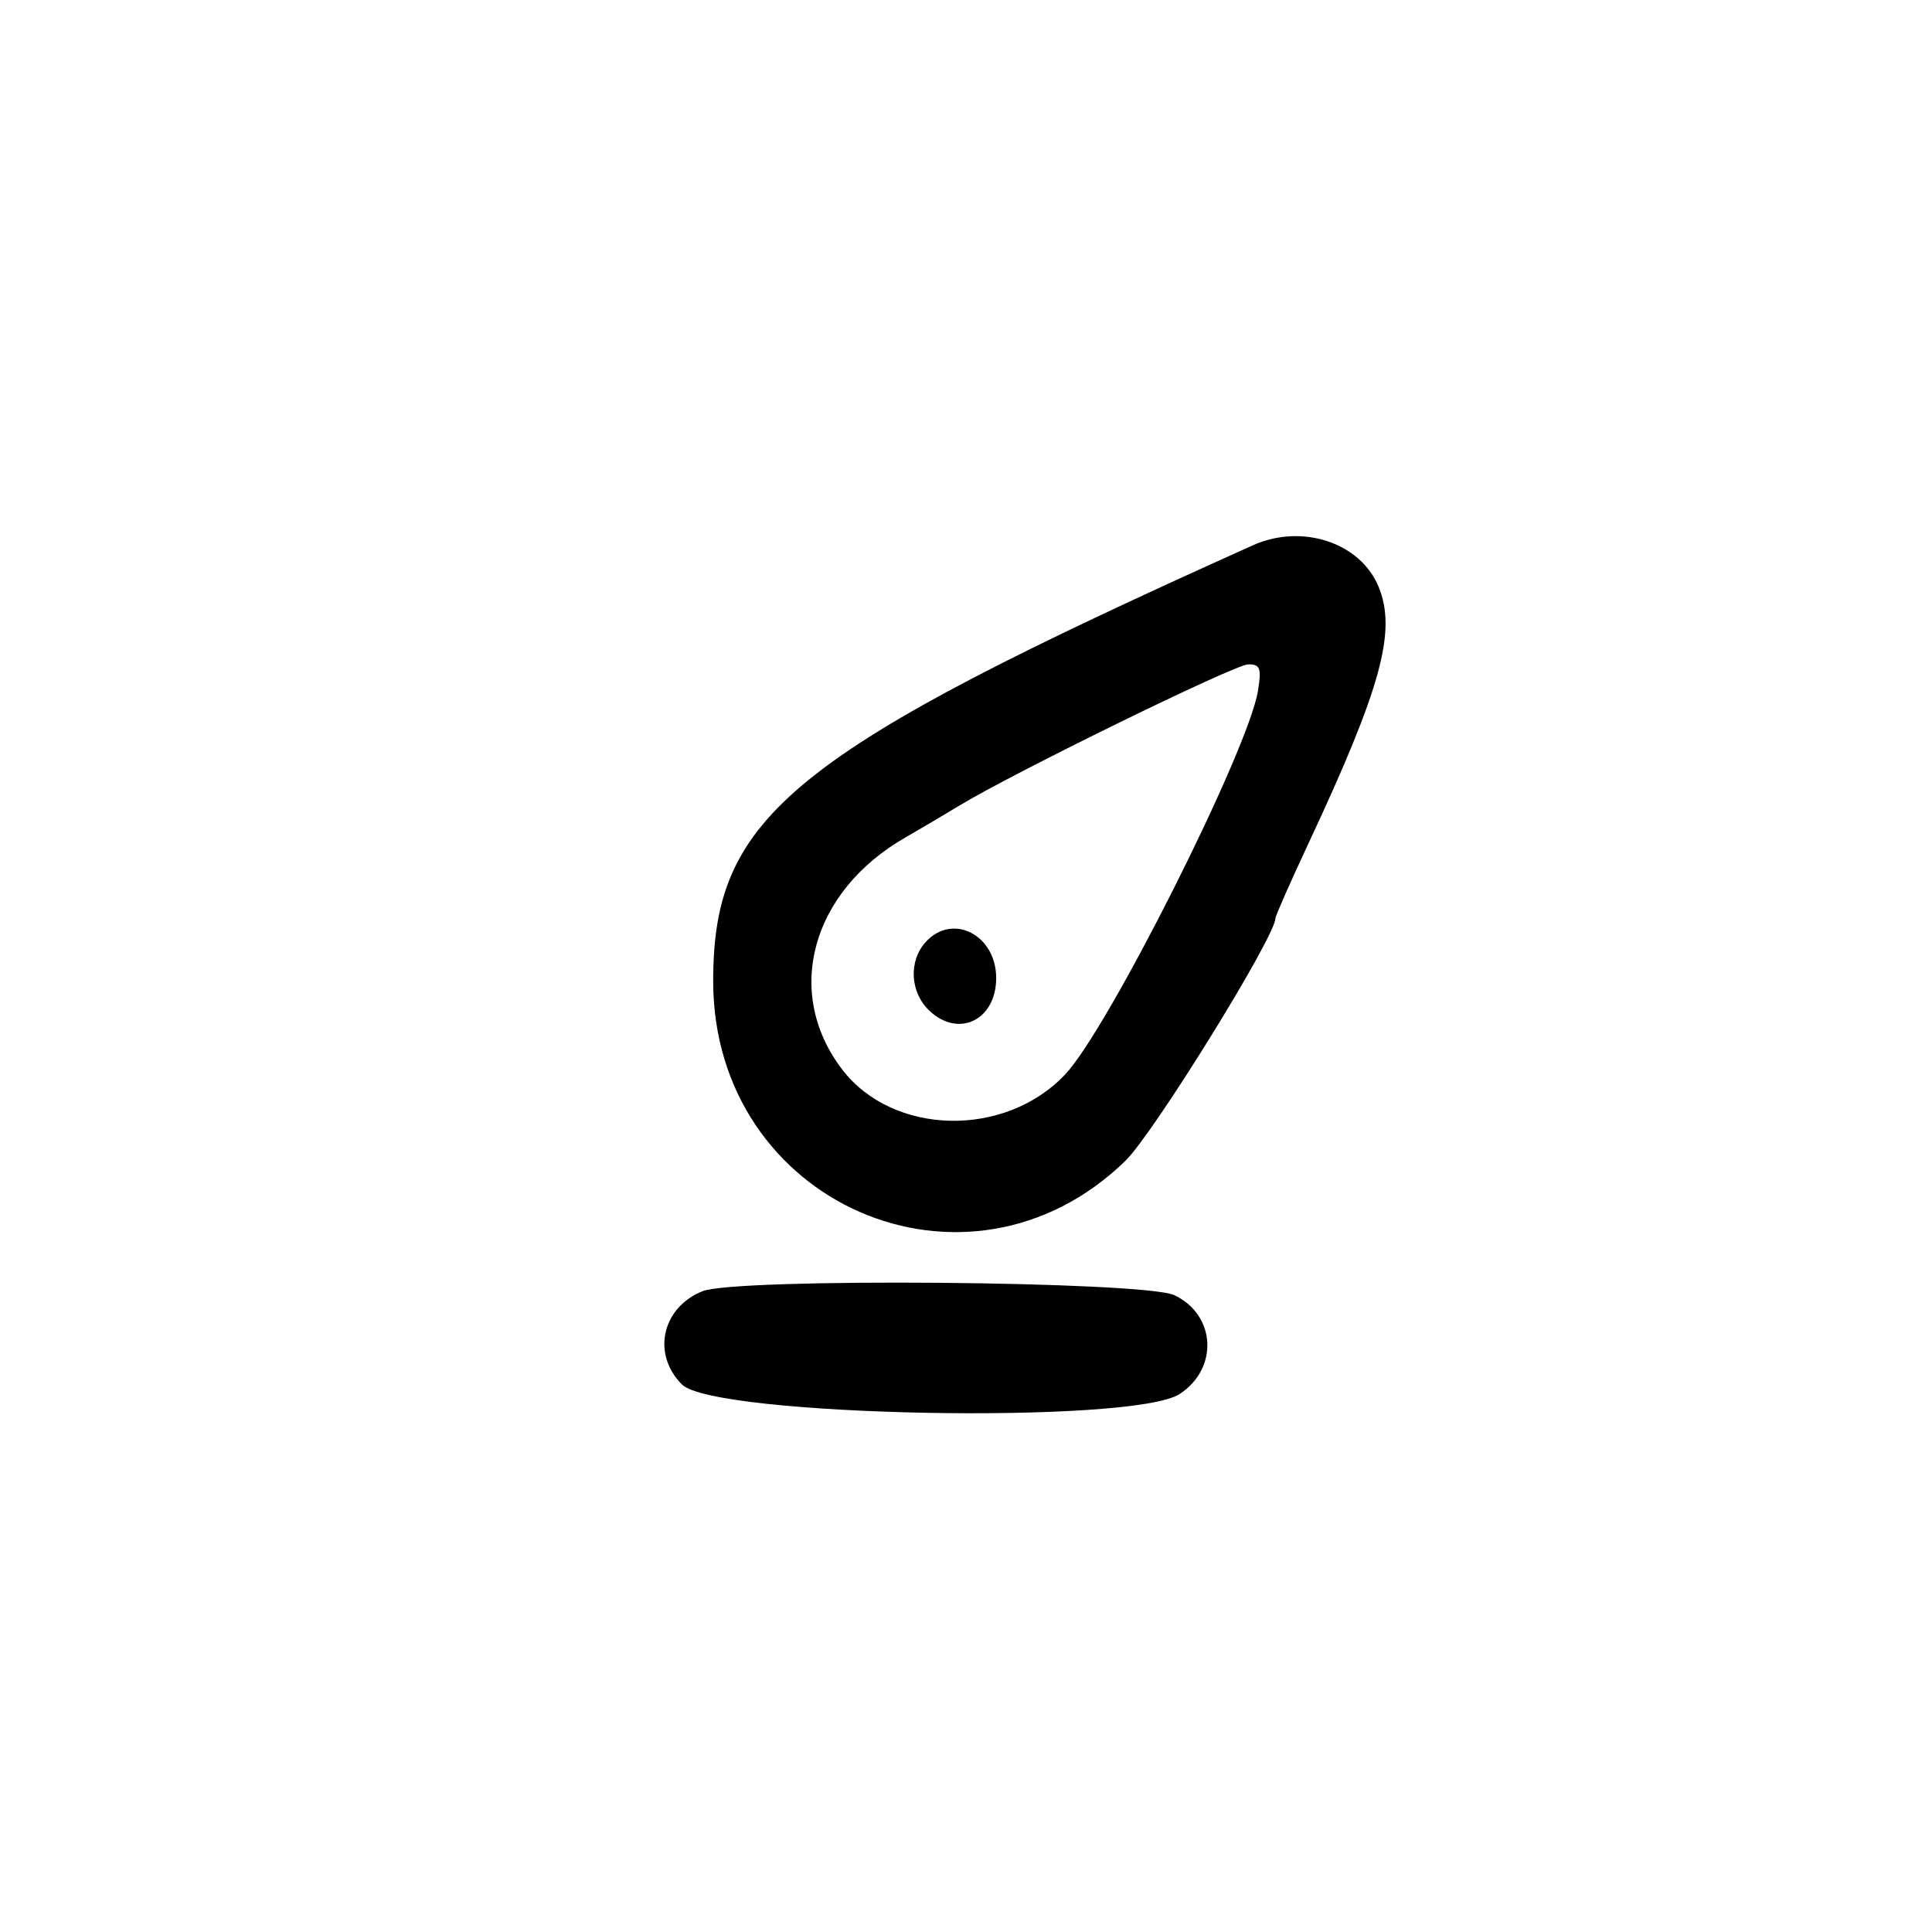
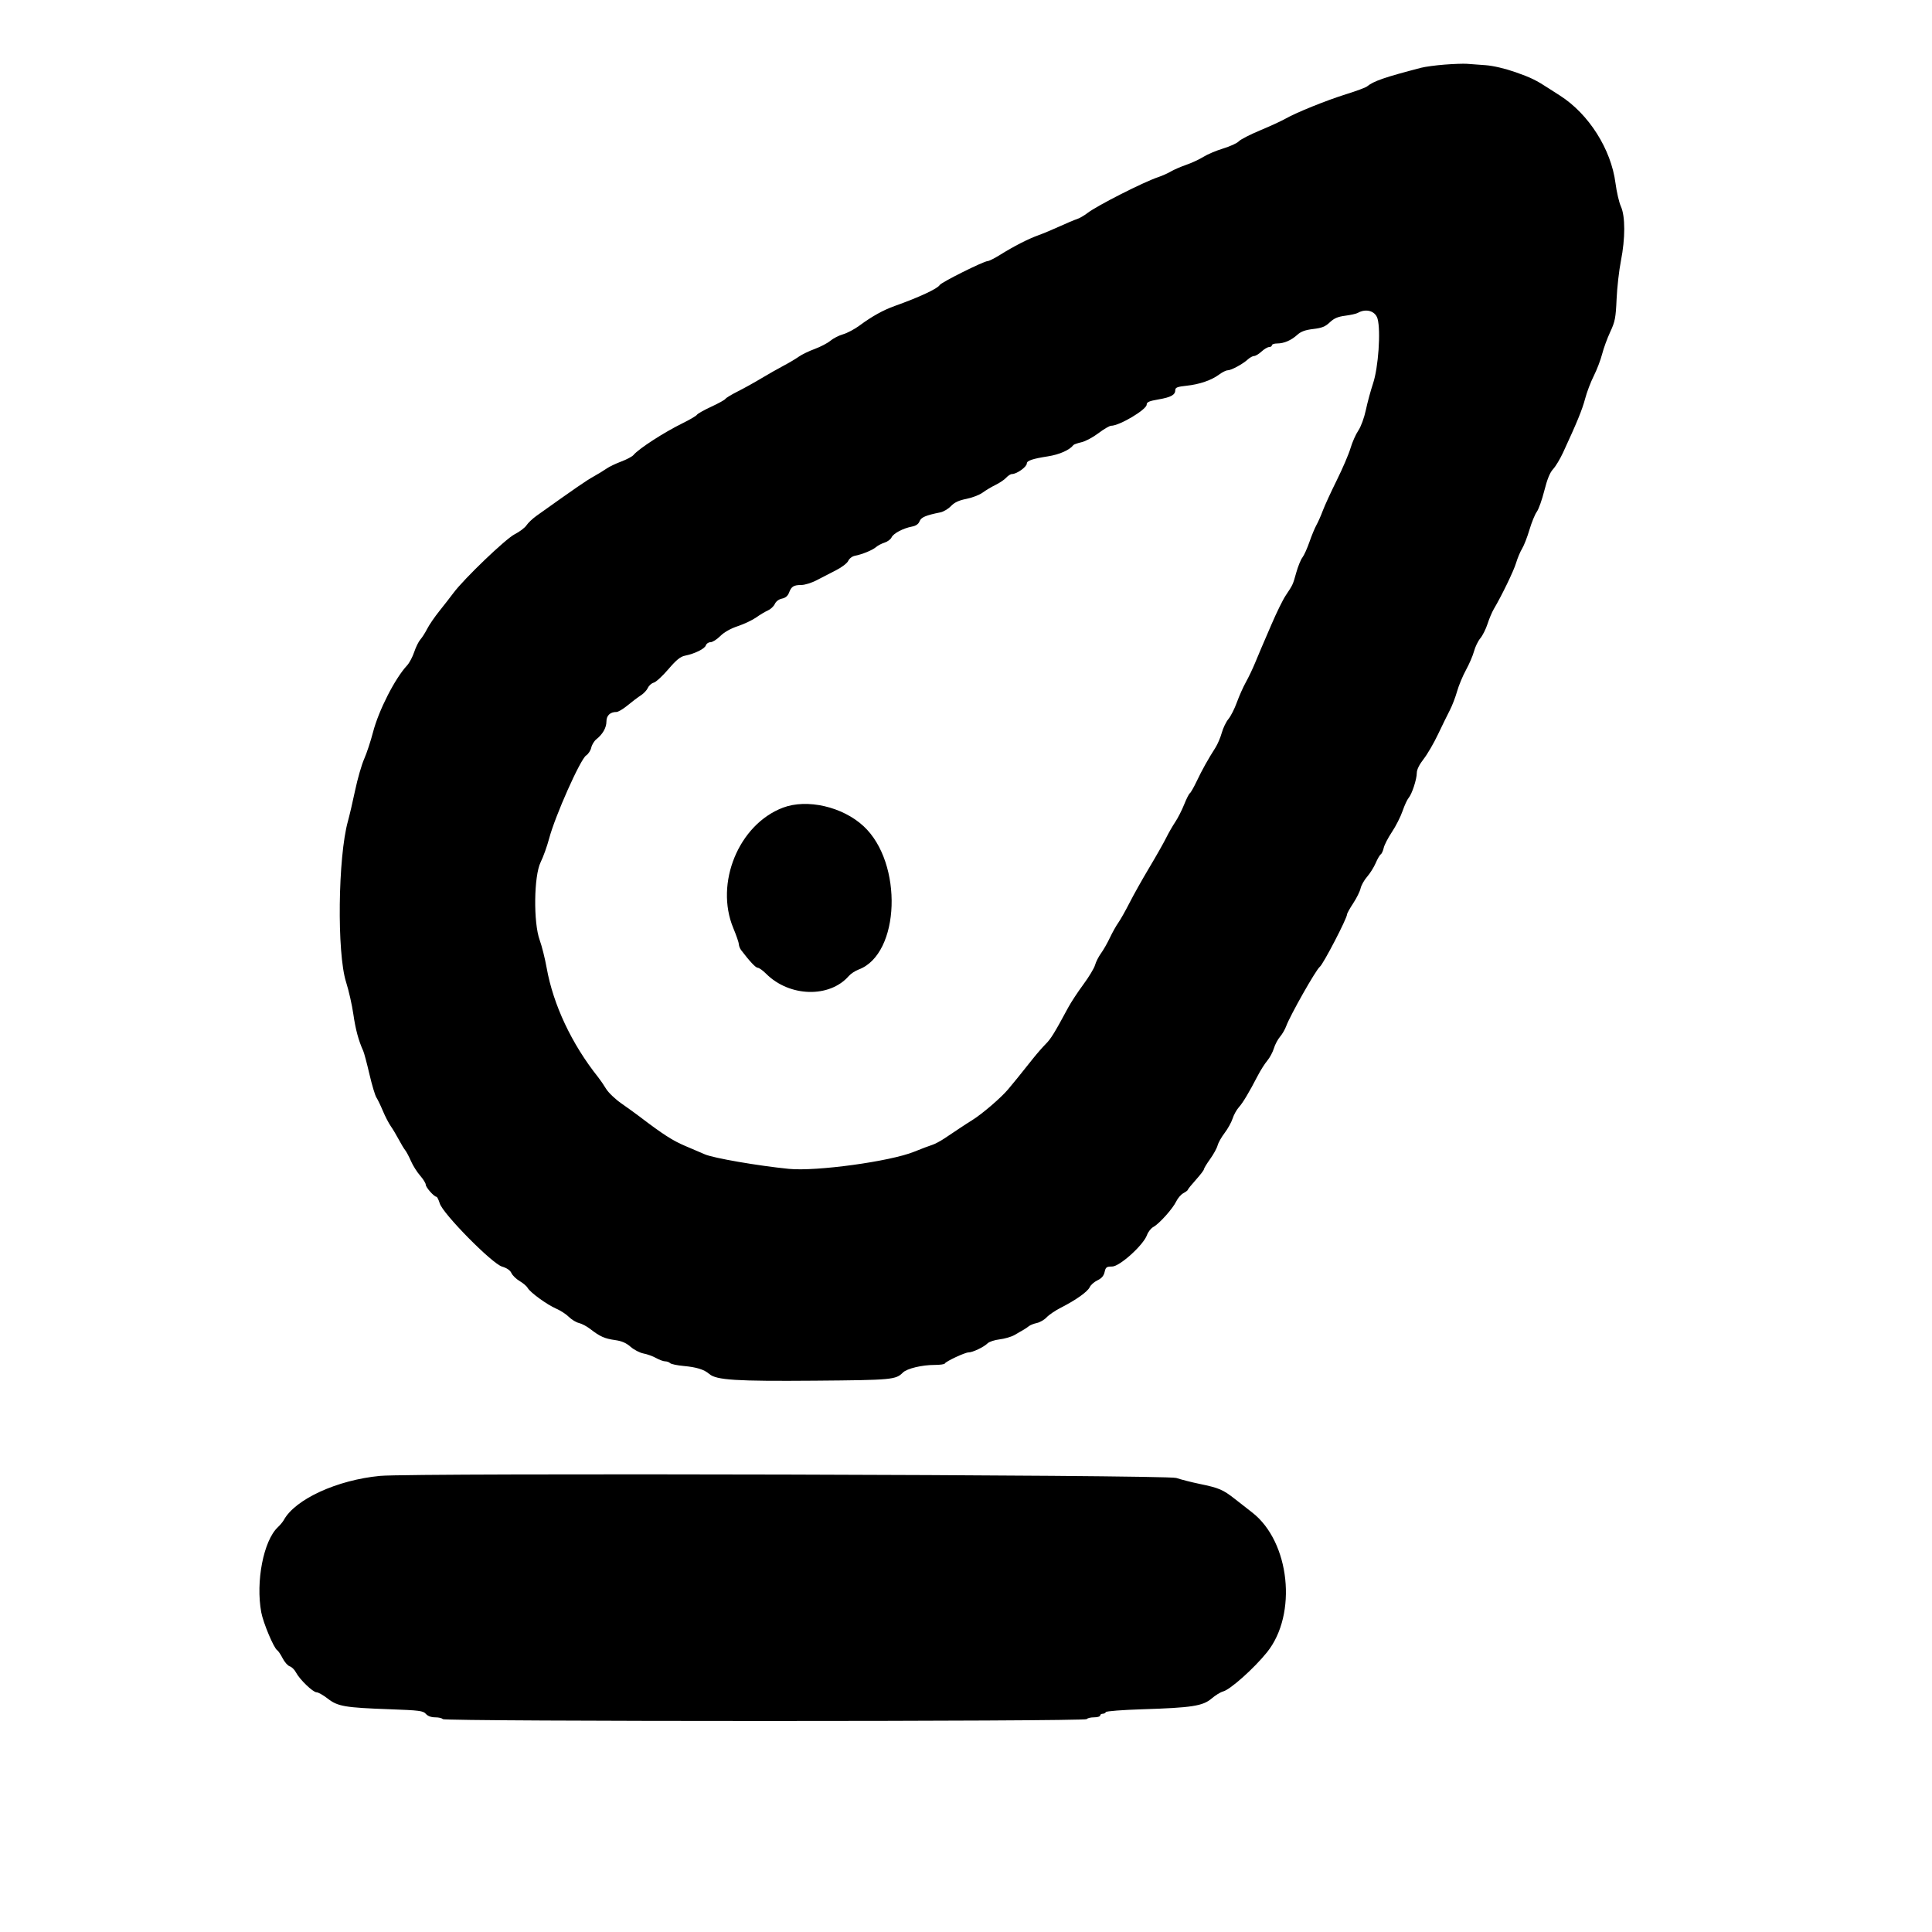
- <svg xmlns="http://www.w3.org/2000/svg" id="svg" version="1.1" width="400" height="400" viewBox="0, 0, 400,400">
+ <svg xmlns="http://www.w3.org/2000/svg" id="svg" width="400" height="400" viewBox="0, 0, 400,400">
  <g id="svgg">
-     <path id="path0" d="M259.375 112.905 C 163.688 155.912,147.656 168.859,147.656 203.125 C 147.656 249.202,200.265 272.155,232.986 240.354 C 238.825 234.679,264.063 193.891,264.063 190.129 C 264.063 189.646,267.124 182.704,270.867 174.703 C 286.040 142.264,289.221 130.582,285.383 121.396 C 281.577 112.287,269.512 108.348,259.375 112.905 M260.446 143.048 C 258.460 155.287,229.526 212.873,220.573 222.405 C 208.106 235.679,184.849 235.170,174.341 221.392 C 162.208 205.486,167.943 184.554,187.500 173.362 C 190.508 171.641,195.430 168.733,198.438 166.901 C 209.598 160.103,255.571 137.605,258.408 137.553 C 260.907 137.508,261.212 138.329,260.446 143.048 M191.648 195.045 C 188.044 199.028,188.424 205.533,192.482 209.314 C 198.543 214.961,206.250 211.145,206.250 202.497 C 206.250 193.542,197.192 188.919,191.648 195.045 M145.454 267.328 C 137.040 270.692,134.901 280.356,141.181 286.635 C 147.843 293.298,234.557 294.961,244.246 288.612 C 252.343 283.307,251.744 272.238,243.140 268.155 C 236.985 265.234,152.480 264.519,145.454 267.328 " stroke="none" fill="#000000" fill-rule="evenodd" />
+     <path id="path0" d="M299.074 13.377 C 297.241 13.521,295.074 13.811,294.259 14.023 C 286.624 16.011,284.432 16.768,283.006 17.911 C 282.723 18.137,280.807 18.847,278.746 19.490 C 274.613 20.778,268.412 23.282,266.111 24.591 C 265.296 25.055,262.936 26.140,260.867 27.003 C 258.797 27.866,256.823 28.882,256.481 29.260 C 256.138 29.639,254.685 30.305,253.252 30.740 C 251.820 31.175,249.978 31.954,249.159 32.471 C 248.341 32.987,246.748 33.727,245.620 34.116 C 244.492 34.504,243.044 35.131,242.402 35.510 C 241.761 35.888,240.589 36.411,239.799 36.672 C 236.829 37.652,227.126 42.577,225.138 44.113 C 224.451 44.644,223.472 45.207,222.963 45.364 C 222.454 45.521,220.870 46.186,219.444 46.842 C 218.019 47.497,216.019 48.334,215.000 48.701 C 212.850 49.475,209.928 50.970,207.037 52.774 C 205.917 53.473,204.765 54.052,204.478 54.060 C 203.635 54.083,194.895 58.445,194.562 59.007 C 194.110 59.775,190.354 61.523,185.215 63.360 C 182.855 64.204,180.530 65.497,177.963 67.395 C 176.944 68.149,175.410 68.964,174.554 69.207 C 173.697 69.450,172.516 70.054,171.928 70.548 C 171.340 71.043,169.874 71.810,168.670 72.252 C 167.467 72.694,165.981 73.415,165.370 73.852 C 164.759 74.290,163.343 75.131,162.222 75.721 C 161.102 76.310,159.019 77.494,157.593 78.350 C 156.167 79.206,153.970 80.424,152.712 81.056 C 151.454 81.688,150.319 82.375,150.191 82.583 C 150.063 82.790,148.741 83.522,147.253 84.210 C 145.765 84.897,144.431 85.647,144.290 85.876 C 144.148 86.106,142.833 86.881,141.368 87.601 C 137.485 89.506,132.241 92.898,131.155 94.206 C 130.890 94.526,129.745 95.134,128.611 95.559 C 127.476 95.983,126.116 96.637,125.589 97.011 C 125.061 97.386,123.838 98.133,122.871 98.672 C 121.353 99.518,119.316 100.921,111.079 106.793 C 110.267 107.371,109.333 108.257,109.003 108.760 C 108.673 109.264,107.574 110.096,106.560 110.610 C 104.681 111.562,96.058 119.831,93.874 122.774 C 93.271 123.587,91.973 125.254,90.990 126.478 C 90.006 127.702,88.862 129.370,88.448 130.185 C 88.033 131.000,87.396 132.000,87.033 132.407 C 86.669 132.815,86.093 133.981,85.754 135.000 C 85.414 136.019,84.749 137.269,84.275 137.778 C 81.771 140.467,78.411 147.057,77.228 151.598 C 76.741 153.469,75.916 155.962,75.395 157.138 C 74.873 158.313,74.033 161.230,73.528 163.619 C 73.023 166.008,72.353 168.880,72.040 170.000 C 69.966 177.418,69.735 197.318,71.653 203.333 C 72.205 205.065,72.882 208.055,73.157 209.979 C 73.607 213.121,74.228 215.428,75.207 217.593 C 75.392 218.000,75.967 220.162,76.487 222.398 C 77.006 224.634,77.655 226.804,77.929 227.222 C 78.202 227.639,78.807 228.893,79.273 230.009 C 79.739 231.124,80.470 232.537,80.897 233.148 C 81.324 233.759,82.072 235.009,82.558 235.926 C 83.045 236.843,83.648 237.843,83.898 238.148 C 84.148 238.454,84.683 239.462,85.086 240.389 C 85.489 241.316,86.343 242.672,86.984 243.401 C 87.624 244.131,88.148 244.974,88.148 245.276 C 88.148 245.828,89.874 247.778,90.362 247.778 C 90.506 247.778,90.816 248.403,91.052 249.167 C 91.717 251.323,101.884 261.629,103.944 262.235 C 104.939 262.528,105.622 263.000,105.885 263.576 C 106.108 264.066,106.879 264.813,107.599 265.238 C 108.319 265.663,109.062 266.298,109.250 266.649 C 109.743 267.570,113.243 270.117,115.143 270.938 C 116.037 271.324,117.224 272.095,117.781 272.653 C 118.338 273.210,119.274 273.777,119.860 273.913 C 120.446 274.049,121.509 274.614,122.222 275.168 C 124.203 276.708,125.196 277.151,127.323 277.446 C 128.721 277.639,129.641 278.036,130.556 278.840 C 131.260 279.458,132.465 280.081,133.233 280.225 C 134.001 280.369,135.176 280.794,135.845 281.170 C 136.513 281.545,137.354 281.852,137.715 281.852 C 138.075 281.852,138.536 282.017,138.738 282.220 C 138.941 282.422,140.183 282.686,141.498 282.806 C 144.224 283.054,145.785 283.540,146.852 284.469 C 148.299 285.731,152.392 285.990,168.704 285.856 C 184.728 285.724,185.455 285.656,186.940 284.172 C 187.771 283.340,190.883 282.593,193.516 282.593 C 194.604 282.593,195.549 282.461,195.617 282.301 C 195.802 281.866,199.790 280.000,200.536 280.000 C 201.380 280.000,203.698 278.895,204.466 278.126 C 204.797 277.795,205.919 277.424,206.959 277.301 C 207.998 277.177,209.380 276.776,210.028 276.409 C 211.998 275.293,212.492 274.988,213.016 274.565 C 213.292 274.342,214.039 274.048,214.676 273.912 C 215.312 273.777,216.229 273.241,216.713 272.721 C 217.197 272.202,218.532 271.302,219.680 270.720 C 222.764 269.157,225.193 267.426,225.620 266.487 C 225.828 266.031,226.550 265.395,227.224 265.074 C 228.082 264.665,228.525 264.149,228.699 263.356 C 228.919 262.353,229.098 262.222,230.254 262.222 C 231.813 262.222,236.714 257.798,237.470 255.708 C 237.710 255.044,238.305 254.288,238.792 254.027 C 240.000 253.380,242.818 250.233,243.527 248.737 C 243.846 248.065,244.517 247.296,245.017 247.028 C 245.517 246.760,245.929 246.445,245.932 246.326 C 245.935 246.208,246.685 245.279,247.598 244.262 C 248.512 243.245,249.259 242.264,249.259 242.084 C 249.259 241.903,249.838 240.950,250.545 239.965 C 251.252 238.981,251.945 237.720,252.085 237.162 C 252.225 236.605,252.881 235.440,253.543 234.572 C 254.205 233.705,254.949 232.363,255.196 231.590 C 255.443 230.818,256.021 229.769,256.481 229.259 C 257.326 228.322,258.571 226.243,260.429 222.666 C 260.990 221.585,261.868 220.203,262.381 219.593 C 262.894 218.984,263.506 217.844,263.741 217.060 C 263.975 216.276,264.545 215.196,265.006 214.659 C 265.467 214.122,266.039 213.146,266.277 212.490 C 267.085 210.262,272.451 200.780,273.246 200.174 C 273.956 199.634,278.889 190.141,278.889 189.315 C 278.889 189.116,279.465 188.079,280.169 187.010 C 280.873 185.941,281.561 184.552,281.697 183.922 C 281.834 183.293,282.441 182.212,283.047 181.520 C 283.652 180.828,284.450 179.554,284.821 178.690 C 285.191 177.826,285.662 177.015,285.867 176.888 C 286.072 176.762,286.349 176.159,286.483 175.549 C 286.617 174.938,287.384 173.455,288.187 172.252 C 288.990 171.050,289.978 169.105,290.382 167.929 C 290.786 166.754,291.348 165.531,291.631 165.211 C 292.320 164.431,293.333 161.342,293.333 160.020 C 293.333 159.349,293.853 158.292,294.739 157.163 C 295.512 156.177,296.856 153.870,297.725 152.037 C 298.595 150.204,299.697 147.954,300.174 147.037 C 300.652 146.120,301.325 144.370,301.671 143.148 C 302.016 141.926,302.848 139.926,303.520 138.704 C 304.192 137.481,304.941 135.736,305.185 134.825 C 305.429 133.914,306.014 132.711,306.484 132.151 C 306.955 131.592,307.626 130.254,307.975 129.178 C 308.324 128.102,308.906 126.722,309.267 126.111 C 310.931 123.301,313.403 118.188,313.888 116.554 C 314.183 115.562,314.745 114.224,315.139 113.579 C 315.532 112.935,316.218 111.172,316.664 109.662 C 317.110 108.151,317.791 106.485,318.177 105.958 C 318.563 105.431,319.265 103.460,319.737 101.578 C 320.325 99.233,320.895 97.833,321.548 97.133 C 322.072 96.571,323.001 95.028,323.614 93.704 C 326.511 87.437,327.587 84.811,328.182 82.551 C 328.536 81.204,329.345 79.075,329.979 77.820 C 330.613 76.564,331.387 74.537,331.701 73.315 C 332.014 72.093,332.773 70.018,333.387 68.705 C 334.373 66.597,334.527 65.806,334.696 61.955 C 334.801 59.556,335.204 55.983,335.592 54.016 C 336.513 49.341,336.512 44.769,335.589 42.738 C 335.209 41.902,334.706 39.735,334.472 37.923 C 333.560 30.885,328.930 23.586,322.963 19.782 C 322.046 19.197,321.036 18.549,320.718 18.341 C 318.053 16.600,316.940 16.055,313.787 14.950 C 311.614 14.189,309.157 13.613,307.593 13.498 C 306.167 13.393,304.417 13.265,303.704 13.212 C 302.991 13.160,300.907 13.234,299.074 13.377 M285.216 66.019 C 285.902 68.527,285.371 76.100,284.281 79.368 C 283.791 80.836,283.118 83.319,282.786 84.886 C 282.443 86.501,281.766 88.346,281.224 89.145 C 280.697 89.921,279.973 91.556,279.614 92.778 C 279.255 94.000,277.970 97.000,276.758 99.444 C 275.547 101.889,274.245 104.722,273.867 105.741 C 273.489 106.759,272.898 108.093,272.555 108.704 C 272.211 109.315,271.556 110.898,271.098 112.222 C 270.640 113.546,269.988 114.987,269.648 115.423 C 269.308 115.859,268.733 117.276,268.370 118.571 C 267.652 121.127,267.702 121.019,266.174 123.317 C 265.598 124.184,264.295 126.834,263.279 129.206 C 262.263 131.578,261.284 133.852,261.103 134.259 C 260.922 134.667,260.363 136.000,259.862 137.222 C 259.360 138.444,258.503 140.239,257.958 141.211 C 257.412 142.182,256.570 144.069,256.085 145.405 C 255.601 146.740,254.811 148.301,254.329 148.873 C 253.848 149.446,253.230 150.725,252.957 151.716 C 252.684 152.707,252.087 154.102,251.630 154.815 C 250.119 157.177,248.869 159.417,247.770 161.732 C 247.173 162.990,246.534 164.112,246.351 164.226 C 246.167 164.339,245.634 165.393,245.165 166.568 C 244.697 167.743,243.867 169.370,243.321 170.185 C 242.775 171.000,241.916 172.500,241.413 173.519 C 240.910 174.537,239.351 177.287,237.949 179.630 C 236.547 181.972,234.710 185.245,233.867 186.902 C 233.023 188.559,231.969 190.426,231.525 191.051 C 231.080 191.675,230.300 193.069,229.792 194.149 C 229.284 195.228,228.458 196.675,227.957 197.364 C 227.455 198.053,226.897 199.151,226.717 199.805 C 226.536 200.459,225.449 202.264,224.301 203.816 C 223.153 205.369,221.740 207.520,221.160 208.597 C 218.333 213.851,217.572 215.086,216.514 216.141 C 215.885 216.769,214.704 218.120,213.889 219.144 C 210.832 222.984,210.148 223.830,208.704 225.551 C 207.234 227.302,203.266 230.701,201.240 231.943 C 200.660 232.299,199.499 233.049,198.661 233.610 C 197.822 234.171,196.419 235.108,195.544 235.692 C 194.668 236.276,193.520 236.883,192.994 237.041 C 192.468 237.199,190.787 237.835,189.258 238.455 C 184.293 240.468,168.978 242.562,163.333 242.001 C 156.915 241.362,147.721 239.773,145.926 238.992 C 145.213 238.681,143.359 237.888,141.806 237.229 C 139.260 236.148,137.239 234.846,132.481 231.223 C 131.626 230.571,129.896 229.321,128.637 228.445 C 127.378 227.569,125.962 226.213,125.489 225.433 C 125.016 224.652,124.275 223.569,123.842 223.026 C 118.365 216.151,114.545 208.037,113.176 200.370 C 112.830 198.435,112.183 195.852,111.737 194.630 C 110.414 191.000,110.529 181.362,111.929 178.519 C 112.481 177.398,113.269 175.206,113.681 173.646 C 114.924 168.938,120.149 157.199,121.354 156.410 C 121.806 156.114,122.282 155.386,122.412 154.792 C 122.543 154.198,123.018 153.419,123.468 153.060 C 124.794 152.002,125.556 150.658,125.556 149.375 C 125.556 148.136,126.326 147.407,127.637 147.407 C 127.994 147.407,129.046 146.778,129.976 146.008 C 130.906 145.238,132.133 144.312,132.702 143.951 C 133.272 143.590,133.917 142.899,134.137 142.416 C 134.357 141.933,134.907 141.446,135.358 141.333 C 135.809 141.219,137.163 139.974,138.367 138.566 C 140.025 136.626,140.863 135.944,141.823 135.752 C 143.845 135.347,145.915 134.322,146.139 133.615 C 146.253 133.256,146.685 132.963,147.099 132.963 C 147.513 132.963,148.423 132.392,149.121 131.693 C 149.925 130.890,151.262 130.134,152.762 129.635 C 154.067 129.201,155.770 128.394,156.548 127.841 C 157.326 127.289,158.424 126.635,158.987 126.387 C 159.550 126.139,160.194 125.535,160.418 125.043 C 160.663 124.507,161.254 124.064,161.900 123.935 C 162.626 123.790,163.101 123.389,163.363 122.701 C 163.854 121.409,164.315 121.124,165.926 121.115 C 166.639 121.111,168.056 120.669,169.074 120.132 C 170.093 119.595,171.893 118.668,173.075 118.072 C 174.275 117.466,175.398 116.605,175.618 116.122 C 175.838 115.639,176.444 115.174,176.988 115.071 C 178.513 114.780,180.644 113.904,181.373 113.268 C 181.738 112.950,182.537 112.532,183.148 112.339 C 183.759 112.147,184.408 111.661,184.591 111.259 C 184.964 110.437,186.974 109.374,188.825 109.020 C 189.644 108.864,190.167 108.498,190.383 107.930 C 190.698 107.101,191.670 106.685,194.712 106.076 C 195.346 105.949,196.323 105.367,196.884 104.781 C 197.617 104.016,198.519 103.595,200.087 103.287 C 201.287 103.051,202.801 102.465,203.450 101.985 C 204.099 101.506,205.307 100.786,206.134 100.385 C 206.962 99.984,207.946 99.317,208.321 98.902 C 208.697 98.488,209.230 98.148,209.507 98.148 C 210.517 98.148,212.593 96.665,212.593 95.943 C 212.593 95.379,213.820 94.969,216.976 94.479 C 219.336 94.113,221.459 93.172,222.231 92.150 C 222.338 92.009,223.092 91.743,223.906 91.560 C 224.720 91.378,226.299 90.536,227.415 89.690 C 228.531 88.844,229.716 88.151,230.047 88.150 C 231.782 88.145,237.407 84.796,237.407 83.768 C 237.407 83.251,237.918 83.026,239.833 82.698 C 242.450 82.250,243.333 81.758,243.333 80.748 C 243.333 80.233,243.791 80.058,245.646 79.864 C 248.342 79.582,250.827 78.726,252.442 77.521 C 253.073 77.051,253.859 76.667,254.190 76.667 C 254.923 76.667,257.311 75.373,258.357 74.408 C 258.778 74.021,259.363 73.704,259.657 73.704 C 259.952 73.704,260.642 73.287,261.191 72.778 C 261.741 72.269,262.447 71.852,262.762 71.852 C 263.076 71.852,263.333 71.685,263.333 71.481 C 263.333 71.278,263.825 71.111,264.427 71.111 C 265.839 71.111,267.333 70.466,268.610 69.307 C 269.348 68.636,270.245 68.310,271.888 68.116 C 273.684 67.905,274.390 67.621,275.316 66.740 C 276.196 65.902,276.981 65.565,278.519 65.366 C 279.639 65.221,280.806 64.960,281.111 64.785 C 282.831 63.801,284.770 64.383,285.216 66.019 M162.090 167.224 C 152.948 170.696,147.947 182.854,151.828 192.168 C 152.452 193.666,152.968 195.166,152.975 195.501 C 152.981 195.837,153.194 196.384,153.448 196.717 C 155.237 199.068,156.463 200.370,156.888 200.370 C 157.160 200.370,157.936 200.924,158.612 201.600 C 163.445 206.433,171.748 206.658,175.741 202.065 C 176.148 201.596,177.065 200.995,177.778 200.729 C 186.372 197.526,187.013 178.658,178.787 171.046 C 174.425 167.009,167.081 165.328,162.090 167.224 M78.704 305.566 C 69.822 306.402,61.112 310.394,58.758 314.709 C 58.559 315.073,58.001 315.743,57.519 316.198 C 54.562 318.985,52.915 327.451,54.091 333.812 C 54.496 336.002,56.690 341.223,57.386 341.653 C 57.607 341.790,58.117 342.545,58.518 343.332 C 58.919 344.118,59.585 344.868,59.998 344.999 C 60.411 345.130,60.985 345.694,61.273 346.252 C 62.023 347.702,64.787 350.370,65.538 350.370 C 65.888 350.370,66.931 350.960,67.855 351.680 C 69.930 353.296,71.413 353.550,80.720 353.883 C 86.828 354.101,87.618 354.203,88.171 354.841 C 88.567 355.298,89.268 355.556,90.114 355.556 C 90.842 355.556,91.541 355.722,91.667 355.926 C 91.984 356.439,224.683 356.439,225.000 355.926 C 225.126 355.722,225.802 355.556,226.503 355.556 C 227.204 355.556,227.778 355.389,227.778 355.185 C 227.778 354.981,228.014 354.815,228.302 354.815 C 228.591 354.815,228.883 354.659,228.951 354.468 C 229.019 354.277,232.407 354.016,236.481 353.888 C 246.751 353.566,249.036 353.212,250.846 351.663 C 251.634 350.988,252.706 350.329,253.229 350.198 C 254.697 349.830,259.643 345.416,262.322 342.083 C 268.656 334.207,267.069 319.220,259.259 313.148 C 258.473 312.537,256.860 311.276,255.674 310.347 C 253.191 308.400,252.390 308.059,248.333 307.220 C 246.704 306.883,244.537 306.331,243.519 305.994 C 241.521 305.333,85.493 304.928,78.704 305.566 " stroke="none" fill="#000000" fill-rule="evenodd" />
  </g>
</svg>
